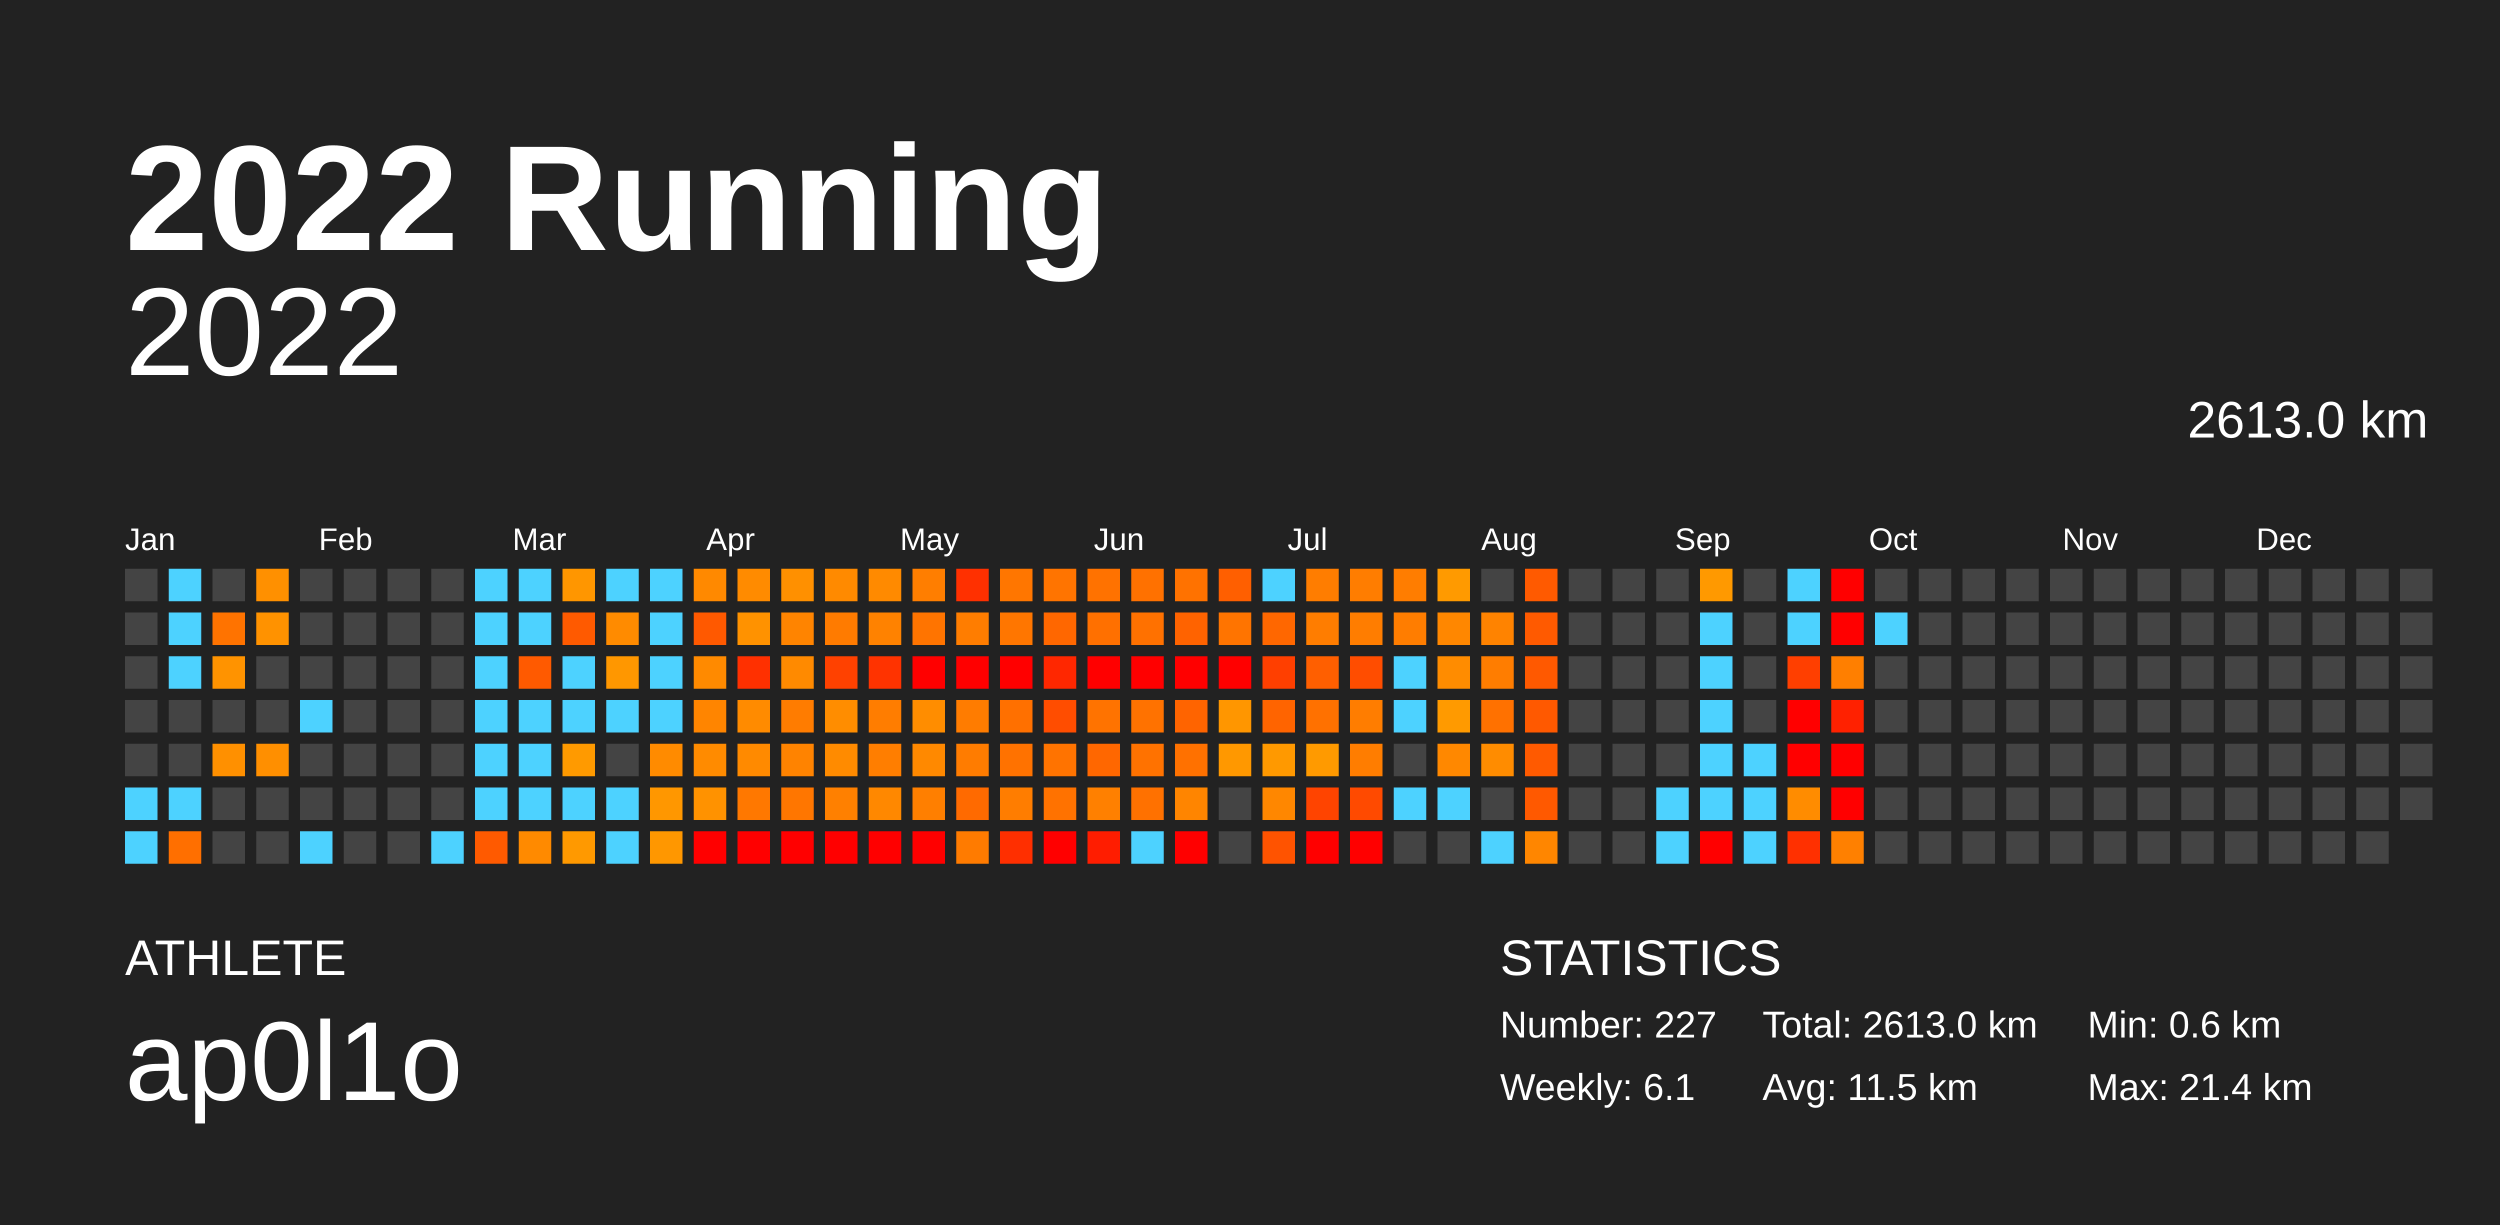
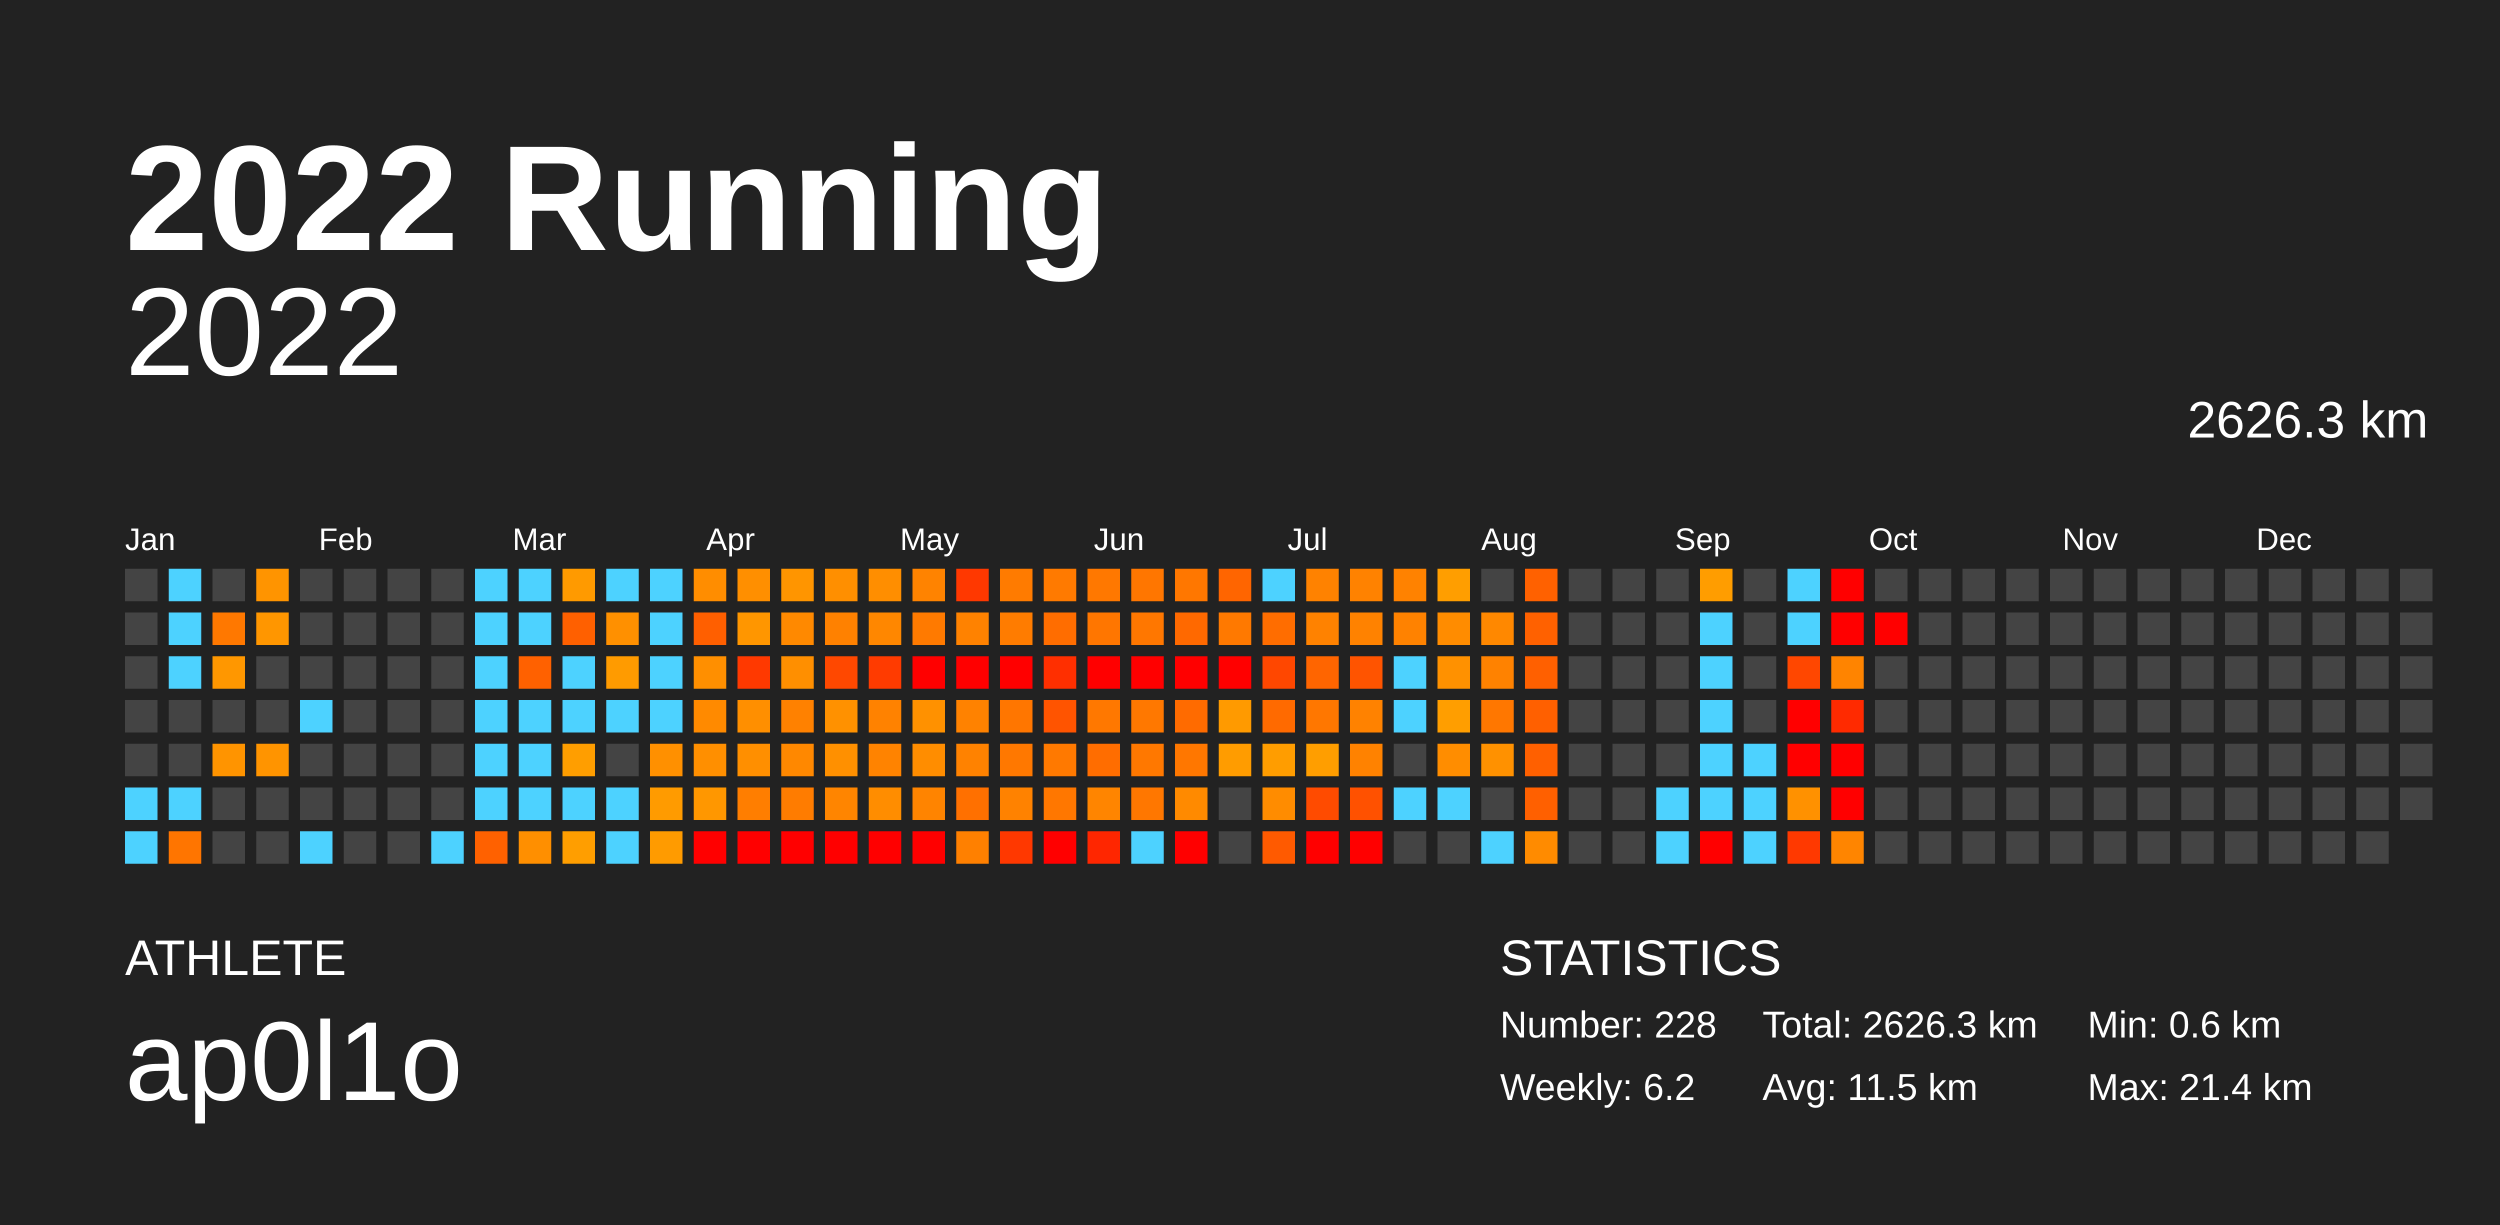
<svg xmlns="http://www.w3.org/2000/svg" baseProfile="full" height="98mm" version="1.1" viewBox="0,0,200,98" width="200mm">
  <defs />
  <rect fill="#222222" height="98" width="200" x="0" y="0" />
  <text fill="#FFFFFF" style="font-size:12px; font-family:Arial; font-weight:bold;" x="10" y="20">2022 Running</text>
  <text fill="#FFFFFF" style="font-size:4px; font-family:Arial" x="10" y="78">ATHLETE</text>
  <text fill="#FFFFFF" style="font-size:9px; font-family:Arial" x="10" y="88">ap0l1o</text>
  <text fill="#FFFFFF" style="font-size:4px; font-family:Arial" x="120" y="78">STATISTICS</text>
-   <text fill="#FFFFFF" style="font-size:3px; font-family:Arial" x="120" y="83">Number: 227</text>
-   <text fill="#FFFFFF" style="font-size:3px; font-family:Arial" x="120" y="88">Weekly: 6.1</text>
-   <text fill="#FFFFFF" style="font-size:3px; font-family:Arial" x="141" y="83">Total: 2613.0 km</text>
+   <text fill="#FFFFFF" style="font-size:3px; font-family:Arial" x="120" y="83">Number: 228</text>
+   <text fill="#FFFFFF" style="font-size:3px; font-family:Arial" x="120" y="88">Weekly: 6.2</text>
+   <text fill="#FFFFFF" style="font-size:3px; font-family:Arial" x="141" y="83">Total: 2626.3 km</text>
  <text fill="#FFFFFF" style="font-size:3px; font-family:Arial" x="141" y="88">Avg: 11.5 km</text>
  <text fill="#FFFFFF" style="font-size:3px; font-family:Arial" x="167" y="83">Min: 0.6 km</text>
  <text fill="#FFFFFF" style="font-size:3px; font-family:Arial" x="167" y="88">Max: 21.4 km</text>
  <text alignment-baseline="hanging" fill="#FFFFFF" style="font-size:10.0px; font-family:Arial;" x="10" y="30">2022</text>
-   <text alignment-baseline="hanging" fill="#FFFFFF" style="font-size:4.125px; font-family:Arial;" x="175" y="35">2613.0 km</text>
+   <text alignment-baseline="hanging" fill="#FFFFFF" style="font-size:4.125px; font-family:Arial;" x="175" y="35">2626.3 km</text>
  <text fill="#FFFFFF" style="font-size:2.5px; font-family:Arial" x="10.0" y="44">Jan</text>
  <text fill="#FFFFFF" style="font-size:2.5px; font-family:Arial" x="25.5" y="44">Feb</text>
  <text fill="#FFFFFF" style="font-size:2.5px; font-family:Arial" x="41.0" y="44">Mar</text>
  <text fill="#FFFFFF" style="font-size:2.5px; font-family:Arial" x="56.5" y="44">Apr</text>
  <text fill="#FFFFFF" style="font-size:2.5px; font-family:Arial" x="72.0" y="44">May</text>
  <text fill="#FFFFFF" style="font-size:2.5px; font-family:Arial" x="87.5" y="44">Jun</text>
  <text fill="#FFFFFF" style="font-size:2.5px; font-family:Arial" x="103.0" y="44">Jul</text>
  <text fill="#FFFFFF" style="font-size:2.5px; font-family:Arial" x="118.5" y="44">Aug</text>
  <text fill="#FFFFFF" style="font-size:2.5px; font-family:Arial" x="134.0" y="44">Sep</text>
  <text fill="#FFFFFF" style="font-size:2.5px; font-family:Arial" x="149.5" y="44">Oct</text>
  <text fill="#FFFFFF" style="font-size:2.5px; font-family:Arial" x="165.0" y="44">Nov</text>
  <text fill="#FFFFFF" style="font-size:2.5px; font-family:Arial" x="180.5" y="44">Dec</text>
  <rect fill="#444444" height="2.6" width="2.6" x="10.0" y="45.5" />
  <rect fill="#444444" height="2.6" width="2.6" x="10.0" y="49.0" />
  <rect fill="#444444" height="2.6" width="2.6" x="10.0" y="52.5" />
  <rect fill="#444444" height="2.6" width="2.6" x="10.0" y="56.0" />
  <rect fill="#444444" height="2.6" width="2.6" x="10.0" y="59.5" />
  <rect fill="#4dd2ff" height="2.6" width="2.6" x="10.0" y="63.0" />
  <rect fill="#4dd2ff" height="2.6" width="2.6" x="10.0" y="66.5" />
  <rect fill="#4dd2ff" height="2.6" width="2.6" x="13.5" y="45.5" />
  <rect fill="#4dd2ff" height="2.6" width="2.6" x="13.5" y="49.0" />
  <rect fill="#4dd2ff" height="2.6" width="2.6" x="13.5" y="52.5" />
  <rect fill="#444444" height="2.6" width="2.6" x="13.5" y="56.0" />
  <rect fill="#444444" height="2.6" width="2.6" x="13.5" y="59.5" />
  <rect fill="#4dd2ff" height="2.6" width="2.6" x="13.5" y="63.0" />
-   <rect fill="#ff6f00" height="2.6" width="2.6" x="13.5" y="66.5" />
+   <rect fill="#ff7500" height="2.6" width="2.6" x="13.5" y="66.5" />
  <rect fill="#444444" height="2.6" width="2.6" x="17.0" y="45.5" />
-   <rect fill="#ff7300" height="2.6" width="2.6" x="17.0" y="49.0" />
-   <rect fill="#ff9300" height="2.6" width="2.6" x="17.0" y="52.5" />
+   <rect fill="#ff7800" height="2.6" width="2.6" x="17.0" y="49.0" />
+   <rect fill="#ff9700" height="2.6" width="2.6" x="17.0" y="52.5" />
  <rect fill="#444444" height="2.6" width="2.6" x="17.0" y="56.0" />
-   <rect fill="#ff9000" height="2.6" width="2.6" x="17.0" y="59.5" />
+   <rect fill="#ff9400" height="2.6" width="2.6" x="17.0" y="59.5" />
  <rect fill="#444444" height="2.6" width="2.6" x="17.0" y="63.0" />
  <rect fill="#444444" height="2.6" width="2.6" x="17.0" y="66.5" />
-   <rect fill="#ff9000" height="2.6" width="2.6" x="20.5" y="45.5" />
-   <rect fill="#ff9200" height="2.6" width="2.6" x="20.5" y="49.0" />
+   <rect fill="#ff9400" height="2.6" width="2.6" x="20.5" y="45.5" />
+   <rect fill="#ff9600" height="2.6" width="2.6" x="20.5" y="49.0" />
  <rect fill="#444444" height="2.6" width="2.6" x="20.5" y="52.5" />
  <rect fill="#444444" height="2.6" width="2.6" x="20.5" y="56.0" />
-   <rect fill="#ff8f00" height="2.6" width="2.6" x="20.5" y="59.5" />
+   <rect fill="#ff9400" height="2.6" width="2.6" x="20.5" y="59.5" />
  <rect fill="#444444" height="2.6" width="2.6" x="20.5" y="63.0" />
  <rect fill="#444444" height="2.6" width="2.6" x="20.5" y="66.5" />
  <rect fill="#444444" height="2.6" width="2.6" x="24.0" y="45.5" />
  <rect fill="#444444" height="2.6" width="2.6" x="24.0" y="49.0" />
  <rect fill="#444444" height="2.6" width="2.6" x="24.0" y="52.5" />
  <rect fill="#4dd2ff" height="2.6" width="2.6" x="24.0" y="56.0" />
  <rect fill="#444444" height="2.6" width="2.6" x="24.0" y="59.5" />
  <rect fill="#444444" height="2.6" width="2.6" x="24.0" y="63.0" />
  <rect fill="#4dd2ff" height="2.6" width="2.6" x="24.0" y="66.5" />
  <rect fill="#444444" height="2.6" width="2.6" x="27.5" y="45.5" />
  <rect fill="#444444" height="2.6" width="2.6" x="27.5" y="49.0" />
  <rect fill="#444444" height="2.6" width="2.6" x="27.5" y="52.5" />
  <rect fill="#444444" height="2.6" width="2.6" x="27.5" y="56.0" />
  <rect fill="#444444" height="2.6" width="2.6" x="27.5" y="59.5" />
  <rect fill="#444444" height="2.6" width="2.6" x="27.5" y="63.0" />
  <rect fill="#444444" height="2.6" width="2.6" x="27.5" y="66.5" />
  <rect fill="#444444" height="2.6" width="2.6" x="31.0" y="45.5" />
  <rect fill="#444444" height="2.6" width="2.6" x="31.0" y="49.0" />
  <rect fill="#444444" height="2.6" width="2.6" x="31.0" y="52.5" />
  <rect fill="#444444" height="2.6" width="2.6" x="31.0" y="56.0" />
  <rect fill="#444444" height="2.6" width="2.6" x="31.0" y="59.5" />
  <rect fill="#444444" height="2.6" width="2.6" x="31.0" y="63.0" />
  <rect fill="#444444" height="2.6" width="2.6" x="31.0" y="66.5" />
  <rect fill="#444444" height="2.6" width="2.6" x="34.5" y="45.5" />
  <rect fill="#444444" height="2.6" width="2.6" x="34.5" y="49.0" />
  <rect fill="#444444" height="2.6" width="2.6" x="34.5" y="52.5" />
  <rect fill="#444444" height="2.6" width="2.6" x="34.5" y="56.0" />
  <rect fill="#444444" height="2.6" width="2.6" x="34.5" y="59.5" />
  <rect fill="#444444" height="2.6" width="2.6" x="34.5" y="63.0" />
  <rect fill="#4dd2ff" height="2.6" width="2.6" x="34.5" y="66.5" />
  <rect fill="#4dd2ff" height="2.6" width="2.6" x="38.0" y="45.5" />
  <rect fill="#4dd2ff" height="2.6" width="2.6" x="38.0" y="49.0" />
  <rect fill="#4dd2ff" height="2.6" width="2.6" x="38.0" y="52.5" />
  <rect fill="#4dd2ff" height="2.6" width="2.6" x="38.0" y="56.0" />
  <rect fill="#4dd2ff" height="2.6" width="2.6" x="38.0" y="59.5" />
  <rect fill="#4dd2ff" height="2.6" width="2.6" x="38.0" y="63.0" />
-   <rect fill="#ff5a00" height="2.6" width="2.6" x="38.0" y="66.5" />
+   <rect fill="#ff6100" height="2.6" width="2.6" x="38.0" y="66.5" />
  <rect fill="#4dd2ff" height="2.6" width="2.6" x="41.5" y="45.5" />
  <rect fill="#4dd2ff" height="2.6" width="2.6" x="41.5" y="49.0" />
-   <rect fill="#ff5a00" height="2.6" width="2.6" x="41.5" y="52.5" />
+   <rect fill="#ff6100" height="2.6" width="2.6" x="41.5" y="52.5" />
  <rect fill="#4dd2ff" height="2.6" width="2.6" x="41.5" y="56.0" />
  <rect fill="#4dd2ff" height="2.6" width="2.6" x="41.5" y="59.5" />
  <rect fill="#4dd2ff" height="2.6" width="2.6" x="41.5" y="63.0" />
-   <rect fill="#ff8a00" height="2.6" width="2.6" x="41.5" y="66.5" />
-   <rect fill="#ff9600" height="2.6" width="2.6" x="45.0" y="45.5" />
-   <rect fill="#ff5a00" height="2.6" width="2.6" x="45.0" y="49.0" />
+   <rect fill="#ff8f00" height="2.6" width="2.6" x="41.5" y="66.5" />
+   <rect fill="#ff9a00" height="2.6" width="2.6" x="45.0" y="45.5" />
+   <rect fill="#ff6000" height="2.6" width="2.6" x="45.0" y="49.0" />
  <rect fill="#4dd2ff" height="2.6" width="2.6" x="45.0" y="52.5" />
  <rect fill="#4dd2ff" height="2.6" width="2.6" x="45.0" y="56.0" />
-   <rect fill="#ff9a00" height="2.6" width="2.6" x="45.0" y="59.5" />
+   <rect fill="#ff9e00" height="2.6" width="2.6" x="45.0" y="59.5" />
  <rect fill="#4dd2ff" height="2.6" width="2.6" x="45.0" y="63.0" />
-   <rect fill="#ff9900" height="2.6" width="2.6" x="45.0" y="66.5" />
+   <rect fill="#ff9e00" height="2.6" width="2.6" x="45.0" y="66.5" />
  <rect fill="#4dd2ff" height="2.6" width="2.6" x="48.5" y="45.5" />
-   <rect fill="#ff8b00" height="2.6" width="2.6" x="48.5" y="49.0" />
-   <rect fill="#ff9700" height="2.6" width="2.6" x="48.5" y="52.5" />
+   <rect fill="#ff9000" height="2.6" width="2.6" x="48.5" y="49.0" />
+   <rect fill="#ff9b00" height="2.6" width="2.6" x="48.5" y="52.5" />
  <rect fill="#4dd2ff" height="2.6" width="2.6" x="48.5" y="56.0" />
  <rect fill="#444444" height="2.6" width="2.6" x="48.5" y="59.5" />
  <rect fill="#4dd2ff" height="2.6" width="2.6" x="48.5" y="63.0" />
  <rect fill="#4dd2ff" height="2.6" width="2.6" x="48.5" y="66.5" />
  <rect fill="#4dd2ff" height="2.6" width="2.6" x="52.0" y="45.5" />
  <rect fill="#4dd2ff" height="2.6" width="2.6" x="52.0" y="49.0" />
  <rect fill="#4dd2ff" height="2.6" width="2.6" x="52.0" y="52.5" />
  <rect fill="#4dd2ff" height="2.6" width="2.6" x="52.0" y="56.0" />
-   <rect fill="#ff8b00" height="2.6" width="2.6" x="52.0" y="59.5" />
-   <rect fill="#ff9700" height="2.6" width="2.6" x="52.0" y="63.0" />
-   <rect fill="#ff9700" height="2.6" width="2.6" x="52.0" y="66.5" />
-   <rect fill="#ff8900" height="2.6" width="2.6" x="55.5" y="45.5" />
-   <rect fill="#ff5900" height="2.6" width="2.6" x="55.5" y="49.0" />
-   <rect fill="#ff8a00" height="2.6" width="2.6" x="55.5" y="52.5" />
-   <rect fill="#ff8500" height="2.6" width="2.6" x="55.5" y="56.0" />
-   <rect fill="#ff8b00" height="2.6" width="2.6" x="55.5" y="59.5" />
-   <rect fill="#ff9200" height="2.6" width="2.6" x="55.5" y="63.0" />
+   <rect fill="#ff9000" height="2.6" width="2.6" x="52.0" y="59.5" />
+   <rect fill="#ff9b00" height="2.6" width="2.6" x="52.0" y="63.0" />
+   <rect fill="#ff9b00" height="2.6" width="2.6" x="52.0" y="66.5" />
+   <rect fill="#ff8d00" height="2.6" width="2.6" x="55.5" y="45.5" />
+   <rect fill="#ff5f00" height="2.6" width="2.6" x="55.5" y="49.0" />
+   <rect fill="#ff8f00" height="2.6" width="2.6" x="55.5" y="52.5" />
+   <rect fill="#ff8a00" height="2.6" width="2.6" x="55.5" y="56.0" />
+   <rect fill="#ff8f00" height="2.6" width="2.6" x="55.5" y="59.5" />
+   <rect fill="#ff9700" height="2.6" width="2.6" x="55.5" y="63.0" />
  <rect fill="red" height="2.6" width="2.6" x="55.5" y="66.5" />
-   <rect fill="#ff8b00" height="2.6" width="2.6" x="59.0" y="45.5" />
-   <rect fill="#ff9200" height="2.6" width="2.6" x="59.0" y="49.0" />
-   <rect fill="#ff3000" height="2.6" width="2.6" x="59.0" y="52.5" />
-   <rect fill="#ff8b00" height="2.6" width="2.6" x="59.0" y="56.0" />
-   <rect fill="#ff8a00" height="2.6" width="2.6" x="59.0" y="59.5" />
-   <rect fill="#ff7800" height="2.6" width="2.6" x="59.0" y="63.0" />
+   <rect fill="#ff8f00" height="2.6" width="2.6" x="59.0" y="45.5" />
+   <rect fill="#ff9600" height="2.6" width="2.6" x="59.0" y="49.0" />
+   <rect fill="#ff3900" height="2.6" width="2.6" x="59.0" y="52.5" />
+   <rect fill="#ff8f00" height="2.6" width="2.6" x="59.0" y="56.0" />
+   <rect fill="#ff8f00" height="2.6" width="2.6" x="59.0" y="59.5" />
+   <rect fill="#ff7e00" height="2.6" width="2.6" x="59.0" y="63.0" />
  <rect fill="red" height="2.6" width="2.6" x="59.0" y="66.5" />
-   <rect fill="#ff9000" height="2.6" width="2.6" x="62.5" y="45.5" />
-   <rect fill="#ff8400" height="2.6" width="2.6" x="62.5" y="49.0" />
-   <rect fill="#ff8a00" height="2.6" width="2.6" x="62.5" y="52.5" />
-   <rect fill="#ff7c00" height="2.6" width="2.6" x="62.5" y="56.0" />
-   <rect fill="#ff8300" height="2.6" width="2.6" x="62.5" y="59.5" />
-   <rect fill="#ff7600" height="2.6" width="2.6" x="62.5" y="63.0" />
+   <rect fill="#ff9500" height="2.6" width="2.6" x="62.5" y="45.5" />
+   <rect fill="#ff8900" height="2.6" width="2.6" x="62.5" y="49.0" />
+   <rect fill="#ff8f00" height="2.6" width="2.6" x="62.5" y="52.5" />
+   <rect fill="#ff8100" height="2.6" width="2.6" x="62.5" y="56.0" />
+   <rect fill="#ff8800" height="2.6" width="2.6" x="62.5" y="59.5" />
+   <rect fill="#ff7c00" height="2.6" width="2.6" x="62.5" y="63.0" />
  <rect fill="red" height="2.6" width="2.6" x="62.5" y="66.5" />
-   <rect fill="#ff8a00" height="2.6" width="2.6" x="66.0" y="45.5" />
-   <rect fill="#ff7b00" height="2.6" width="2.6" x="66.0" y="49.0" />
-   <rect fill="#ff4100" height="2.6" width="2.6" x="66.0" y="52.5" />
-   <rect fill="#ff8d00" height="2.6" width="2.6" x="66.0" y="56.0" />
-   <rect fill="#ff8b00" height="2.6" width="2.6" x="66.0" y="59.5" />
-   <rect fill="#ff8000" height="2.6" width="2.6" x="66.0" y="63.0" />
+   <rect fill="#ff8f00" height="2.6" width="2.6" x="66.0" y="45.5" />
+   <rect fill="#ff8100" height="2.6" width="2.6" x="66.0" y="49.0" />
+   <rect fill="#ff4800" height="2.6" width="2.6" x="66.0" y="52.5" />
+   <rect fill="#ff9100" height="2.6" width="2.6" x="66.0" y="56.0" />
+   <rect fill="#ff9000" height="2.6" width="2.6" x="66.0" y="59.5" />
+   <rect fill="#ff8500" height="2.6" width="2.6" x="66.0" y="63.0" />
  <rect fill="red" height="2.6" width="2.6" x="66.0" y="66.5" />
-   <rect fill="#ff8a00" height="2.6" width="2.6" x="69.5" y="45.5" />
-   <rect fill="#ff8200" height="2.6" width="2.6" x="69.5" y="49.0" />
-   <rect fill="#ff3300" height="2.6" width="2.6" x="69.5" y="52.5" />
-   <rect fill="#ff7d00" height="2.6" width="2.6" x="69.5" y="56.0" />
-   <rect fill="#ff7e00" height="2.6" width="2.6" x="69.5" y="59.5" />
-   <rect fill="#ff8800" height="2.6" width="2.6" x="69.5" y="63.0" />
+   <rect fill="#ff8e00" height="2.6" width="2.6" x="69.5" y="45.5" />
+   <rect fill="#ff8700" height="2.6" width="2.6" x="69.5" y="49.0" />
+   <rect fill="#ff3b00" height="2.6" width="2.6" x="69.5" y="52.5" />
+   <rect fill="#ff8200" height="2.6" width="2.6" x="69.5" y="56.0" />
+   <rect fill="#ff8300" height="2.6" width="2.6" x="69.5" y="59.5" />
+   <rect fill="#ff8d00" height="2.6" width="2.6" x="69.5" y="63.0" />
  <rect fill="red" height="2.6" width="2.6" x="69.5" y="66.5" />
-   <rect fill="#ff7e00" height="2.6" width="2.6" x="73.0" y="45.5" />
-   <rect fill="#ff7400" height="2.6" width="2.6" x="73.0" y="49.0" />
+   <rect fill="#ff8300" height="2.6" width="2.6" x="73.0" y="45.5" />
+   <rect fill="#ff7a00" height="2.6" width="2.6" x="73.0" y="49.0" />
  <rect fill="red" height="2.6" width="2.6" x="73.0" y="52.5" />
-   <rect fill="#ff8d00" height="2.6" width="2.6" x="73.0" y="56.0" />
-   <rect fill="#ff8900" height="2.6" width="2.6" x="73.0" y="59.5" />
-   <rect fill="#ff7f00" height="2.6" width="2.6" x="73.0" y="63.0" />
+   <rect fill="#ff9100" height="2.6" width="2.6" x="73.0" y="56.0" />
+   <rect fill="#ff8d00" height="2.6" width="2.6" x="73.0" y="59.5" />
+   <rect fill="#ff8400" height="2.6" width="2.6" x="73.0" y="63.0" />
  <rect fill="red" height="2.6" width="2.6" x="73.0" y="66.5" />
-   <rect fill="#ff3000" height="2.6" width="2.6" x="76.5" y="45.5" />
-   <rect fill="#ff7d00" height="2.6" width="2.6" x="76.5" y="49.0" />
+   <rect fill="#ff3800" height="2.6" width="2.6" x="76.5" y="45.5" />
+   <rect fill="#ff8200" height="2.6" width="2.6" x="76.5" y="49.0" />
  <rect fill="red" height="2.6" width="2.6" x="76.5" y="52.5" />
-   <rect fill="#ff7c00" height="2.6" width="2.6" x="76.5" y="56.0" />
-   <rect fill="#ff7c00" height="2.6" width="2.6" x="76.5" y="59.5" />
-   <rect fill="#ff6a00" height="2.6" width="2.6" x="76.5" y="63.0" />
-   <rect fill="#ff7b00" height="2.6" width="2.6" x="76.5" y="66.5" />
-   <rect fill="#ff7600" height="2.6" width="2.6" x="80.0" y="45.5" />
-   <rect fill="#ff7600" height="2.6" width="2.6" x="80.0" y="49.0" />
+   <rect fill="#ff8200" height="2.6" width="2.6" x="76.5" y="56.0" />
+   <rect fill="#ff8200" height="2.6" width="2.6" x="76.5" y="59.5" />
+   <rect fill="#ff7000" height="2.6" width="2.6" x="76.5" y="63.0" />
+   <rect fill="#ff8000" height="2.6" width="2.6" x="76.5" y="66.5" />
+   <rect fill="#ff7b00" height="2.6" width="2.6" x="80.0" y="45.5" />
+   <rect fill="#ff7c00" height="2.6" width="2.6" x="80.0" y="49.0" />
  <rect fill="red" height="2.6" width="2.6" x="80.0" y="52.5" />
-   <rect fill="#ff7000" height="2.6" width="2.6" x="80.0" y="56.0" />
-   <rect fill="#ff7200" height="2.6" width="2.6" x="80.0" y="59.5" />
-   <rect fill="#ff7d00" height="2.6" width="2.6" x="80.0" y="63.0" />
-   <rect fill="#ff2f00" height="2.6" width="2.6" x="80.0" y="66.5" />
-   <rect fill="#ff7400" height="2.6" width="2.6" x="83.5" y="45.5" />
-   <rect fill="#ff6700" height="2.6" width="2.6" x="83.5" y="49.0" />
-   <rect fill="#ff2700" height="2.6" width="2.6" x="83.5" y="52.5" />
-   <rect fill="#ff4d00" height="2.6" width="2.6" x="83.5" y="56.0" />
-   <rect fill="#ff7300" height="2.6" width="2.6" x="83.5" y="59.5" />
-   <rect fill="#ff7200" height="2.6" width="2.6" x="83.5" y="63.0" />
+   <rect fill="#ff7600" height="2.6" width="2.6" x="80.0" y="56.0" />
+   <rect fill="#ff7800" height="2.6" width="2.6" x="80.0" y="59.5" />
+   <rect fill="#ff8200" height="2.6" width="2.6" x="80.0" y="63.0" />
+   <rect fill="#ff3800" height="2.6" width="2.6" x="80.0" y="66.5" />
+   <rect fill="#ff7a00" height="2.6" width="2.6" x="83.5" y="45.5" />
+   <rect fill="#ff6d00" height="2.6" width="2.6" x="83.5" y="49.0" />
+   <rect fill="#ff2f00" height="2.6" width="2.6" x="83.5" y="52.5" />
+   <rect fill="#ff5400" height="2.6" width="2.6" x="83.5" y="56.0" />
+   <rect fill="#ff7900" height="2.6" width="2.6" x="83.5" y="59.5" />
+   <rect fill="#ff7700" height="2.6" width="2.6" x="83.5" y="63.0" />
  <rect fill="red" height="2.6" width="2.6" x="83.5" y="66.5" />
-   <rect fill="#ff7200" height="2.6" width="2.6" x="87.0" y="45.5" />
-   <rect fill="#ff7000" height="2.6" width="2.6" x="87.0" y="49.0" />
+   <rect fill="#ff7800" height="2.6" width="2.6" x="87.0" y="45.5" />
+   <rect fill="#ff7600" height="2.6" width="2.6" x="87.0" y="49.0" />
  <rect fill="red" height="2.6" width="2.6" x="87.0" y="52.5" />
-   <rect fill="#ff7300" height="2.6" width="2.6" x="87.0" y="56.0" />
-   <rect fill="#ff6700" height="2.6" width="2.6" x="87.0" y="59.5" />
-   <rect fill="#ff8000" height="2.6" width="2.6" x="87.0" y="63.0" />
-   <rect fill="#ff1d00" height="2.6" width="2.6" x="87.0" y="66.5" />
-   <rect fill="#ff7100" height="2.6" width="2.6" x="90.5" y="45.5" />
-   <rect fill="#ff7100" height="2.6" width="2.6" x="90.5" y="49.0" />
+   <rect fill="#ff7800" height="2.6" width="2.6" x="87.0" y="56.0" />
+   <rect fill="#ff6d00" height="2.6" width="2.6" x="87.0" y="59.5" />
+   <rect fill="#ff8500" height="2.6" width="2.6" x="87.0" y="63.0" />
+   <rect fill="#ff2600" height="2.6" width="2.6" x="87.0" y="66.5" />
+   <rect fill="#ff7600" height="2.6" width="2.6" x="90.5" y="45.5" />
+   <rect fill="#ff7700" height="2.6" width="2.6" x="90.5" y="49.0" />
  <rect fill="red" height="2.6" width="2.6" x="90.5" y="52.5" />
-   <rect fill="#ff7200" height="2.6" width="2.6" x="90.5" y="56.0" />
-   <rect fill="#ff7200" height="2.6" width="2.6" x="90.5" y="59.5" />
-   <rect fill="#ff7100" height="2.6" width="2.6" x="90.5" y="63.0" />
+   <rect fill="#ff7800" height="2.6" width="2.6" x="90.5" y="56.0" />
+   <rect fill="#ff7800" height="2.6" width="2.6" x="90.5" y="59.5" />
+   <rect fill="#ff7700" height="2.6" width="2.6" x="90.5" y="63.0" />
  <rect fill="#4dd2ff" height="2.6" width="2.6" x="90.5" y="66.5" />
-   <rect fill="#ff7200" height="2.6" width="2.6" x="94.0" y="45.5" />
-   <rect fill="#ff6300" height="2.6" width="2.6" x="94.0" y="49.0" />
+   <rect fill="#ff7700" height="2.6" width="2.6" x="94.0" y="45.5" />
+   <rect fill="#ff6900" height="2.6" width="2.6" x="94.0" y="49.0" />
  <rect fill="red" height="2.6" width="2.6" x="94.0" y="52.5" />
-   <rect fill="#ff6400" height="2.6" width="2.6" x="94.0" y="56.0" />
-   <rect fill="#ff7100" height="2.6" width="2.6" x="94.0" y="59.5" />
-   <rect fill="#ff8500" height="2.6" width="2.6" x="94.0" y="63.0" />
+   <rect fill="#ff6b00" height="2.6" width="2.6" x="94.0" y="56.0" />
+   <rect fill="#ff7700" height="2.6" width="2.6" x="94.0" y="59.5" />
+   <rect fill="#ff8a00" height="2.6" width="2.6" x="94.0" y="63.0" />
  <rect fill="red" height="2.6" width="2.6" x="94.0" y="66.5" />
-   <rect fill="#ff5f00" height="2.6" width="2.6" x="97.5" y="45.5" />
-   <rect fill="#ff7400" height="2.6" width="2.6" x="97.5" y="49.0" />
+   <rect fill="#ff6500" height="2.6" width="2.6" x="97.5" y="45.5" />
+   <rect fill="#ff7900" height="2.6" width="2.6" x="97.5" y="49.0" />
  <rect fill="red" height="2.6" width="2.6" x="97.5" y="52.5" />
-   <rect fill="#ff9600" height="2.6" width="2.6" x="97.5" y="56.0" />
-   <rect fill="#ff9800" height="2.6" width="2.6" x="97.5" y="59.5" />
+   <rect fill="#ff9a00" height="2.6" width="2.6" x="97.5" y="56.0" />
+   <rect fill="#ff9c00" height="2.6" width="2.6" x="97.5" y="59.5" />
  <rect fill="#444444" height="2.6" width="2.6" x="97.5" y="63.0" />
  <rect fill="#444444" height="2.6" width="2.6" x="97.5" y="66.5" />
  <rect fill="#4dd2ff" height="2.6" width="2.6" x="101.0" y="45.5" />
-   <rect fill="#ff6700" height="2.6" width="2.6" x="101.0" y="49.0" />
-   <rect fill="#ff3f00" height="2.6" width="2.6" x="101.0" y="52.5" />
-   <rect fill="#ff6400" height="2.6" width="2.6" x="101.0" y="56.0" />
-   <rect fill="#ff9900" height="2.6" width="2.6" x="101.0" y="59.5" />
-   <rect fill="#ff8700" height="2.6" width="2.6" x="101.0" y="63.0" />
-   <rect fill="#ff5300" height="2.6" width="2.6" x="101.0" y="66.5" />
-   <rect fill="#ff7d00" height="2.6" width="2.6" x="104.5" y="45.5" />
-   <rect fill="#ff7d00" height="2.6" width="2.6" x="104.5" y="49.0" />
-   <rect fill="#ff5f00" height="2.6" width="2.6" x="104.5" y="52.5" />
-   <rect fill="#ff7100" height="2.6" width="2.6" x="104.5" y="56.0" />
-   <rect fill="#ff9a00" height="2.6" width="2.6" x="104.5" y="59.5" />
-   <rect fill="#ff4400" height="2.6" width="2.6" x="104.5" y="63.0" />
+   <rect fill="#ff6d00" height="2.6" width="2.6" x="101.0" y="49.0" />
+   <rect fill="#ff4700" height="2.6" width="2.6" x="101.0" y="52.5" />
+   <rect fill="#ff6a00" height="2.6" width="2.6" x="101.0" y="56.0" />
+   <rect fill="#ff9d00" height="2.6" width="2.6" x="101.0" y="59.5" />
+   <rect fill="#ff8c00" height="2.6" width="2.6" x="101.0" y="63.0" />
+   <rect fill="#ff5a00" height="2.6" width="2.6" x="101.0" y="66.5" />
+   <rect fill="#ff8200" height="2.6" width="2.6" x="104.5" y="45.5" />
+   <rect fill="#ff8200" height="2.6" width="2.6" x="104.5" y="49.0" />
+   <rect fill="#ff6500" height="2.6" width="2.6" x="104.5" y="52.5" />
+   <rect fill="#ff7700" height="2.6" width="2.6" x="104.5" y="56.0" />
+   <rect fill="#ff9e00" height="2.6" width="2.6" x="104.5" y="59.5" />
+   <rect fill="#ff4b00" height="2.6" width="2.6" x="104.5" y="63.0" />
  <rect fill="red" height="2.6" width="2.6" x="104.5" y="66.5" />
-   <rect fill="#ff7d00" height="2.6" width="2.6" x="108.0" y="45.5" />
-   <rect fill="#ff7d00" height="2.6" width="2.6" x="108.0" y="49.0" />
-   <rect fill="#ff4d00" height="2.6" width="2.6" x="108.0" y="52.5" />
-   <rect fill="#ff7d00" height="2.6" width="2.6" x="108.0" y="56.0" />
-   <rect fill="#ff7d00" height="2.6" width="2.6" x="108.0" y="59.5" />
-   <rect fill="#ff4a00" height="2.6" width="2.6" x="108.0" y="63.0" />
+   <rect fill="#ff8200" height="2.6" width="2.6" x="108.0" y="45.5" />
+   <rect fill="#ff8200" height="2.6" width="2.6" x="108.0" y="49.0" />
+   <rect fill="#ff5400" height="2.6" width="2.6" x="108.0" y="52.5" />
+   <rect fill="#ff8200" height="2.6" width="2.6" x="108.0" y="56.0" />
+   <rect fill="#ff8200" height="2.6" width="2.6" x="108.0" y="59.5" />
+   <rect fill="#ff5100" height="2.6" width="2.6" x="108.0" y="63.0" />
  <rect fill="red" height="2.6" width="2.6" x="108.0" y="66.5" />
-   <rect fill="#ff7d00" height="2.6" width="2.6" x="111.5" y="45.5" />
-   <rect fill="#ff7d00" height="2.6" width="2.6" x="111.5" y="49.0" />
+   <rect fill="#ff8200" height="2.6" width="2.6" x="111.5" y="45.5" />
+   <rect fill="#ff8200" height="2.6" width="2.6" x="111.5" y="49.0" />
  <rect fill="#4dd2ff" height="2.6" width="2.6" x="111.5" y="52.5" />
  <rect fill="#4dd2ff" height="2.6" width="2.6" x="111.5" y="56.0" />
  <rect fill="#444444" height="2.6" width="2.6" x="111.5" y="59.5" />
  <rect fill="#4dd2ff" height="2.6" width="2.6" x="111.5" y="63.0" />
  <rect fill="#444444" height="2.6" width="2.6" x="111.5" y="66.5" />
-   <rect fill="#ff9a00" height="2.6" width="2.6" x="115.0" y="45.5" />
-   <rect fill="#ff8700" height="2.6" width="2.6" x="115.0" y="49.0" />
-   <rect fill="#ff8c00" height="2.6" width="2.6" x="115.0" y="52.5" />
-   <rect fill="#ff9a00" height="2.6" width="2.6" x="115.0" y="56.0" />
-   <rect fill="#ff8800" height="2.6" width="2.6" x="115.0" y="59.5" />
+   <rect fill="#ff9e00" height="2.6" width="2.6" x="115.0" y="45.5" />
+   <rect fill="#ff8c00" height="2.6" width="2.6" x="115.0" y="49.0" />
+   <rect fill="#ff9100" height="2.6" width="2.6" x="115.0" y="52.5" />
+   <rect fill="#ff9e00" height="2.6" width="2.6" x="115.0" y="56.0" />
+   <rect fill="#ff8d00" height="2.6" width="2.6" x="115.0" y="59.5" />
  <rect fill="#4dd2ff" height="2.6" width="2.6" x="115.0" y="63.0" />
  <rect fill="#444444" height="2.6" width="2.6" x="115.0" y="66.5" />
  <rect fill="#444444" height="2.6" width="2.6" x="118.5" y="45.5" />
-   <rect fill="#ff8300" height="2.6" width="2.6" x="118.5" y="49.0" />
-   <rect fill="#ff7d00" height="2.6" width="2.6" x="118.5" y="52.5" />
-   <rect fill="#ff7100" height="2.6" width="2.6" x="118.5" y="56.0" />
-   <rect fill="#ff8c00" height="2.6" width="2.6" x="118.5" y="59.5" />
+   <rect fill="#ff8800" height="2.6" width="2.6" x="118.5" y="49.0" />
+   <rect fill="#ff8200" height="2.6" width="2.6" x="118.5" y="52.5" />
+   <rect fill="#ff7700" height="2.6" width="2.6" x="118.5" y="56.0" />
+   <rect fill="#ff9100" height="2.6" width="2.6" x="118.5" y="59.5" />
  <rect fill="#444444" height="2.6" width="2.6" x="118.5" y="63.0" />
  <rect fill="#4dd2ff" height="2.6" width="2.6" x="118.5" y="66.5" />
-   <rect fill="#ff5a00" height="2.6" width="2.6" x="122.0" y="45.5" />
-   <rect fill="#ff5a00" height="2.6" width="2.6" x="122.0" y="49.0" />
-   <rect fill="#ff5900" height="2.6" width="2.6" x="122.0" y="52.5" />
-   <rect fill="#ff5900" height="2.6" width="2.6" x="122.0" y="56.0" />
-   <rect fill="#ff5a00" height="2.6" width="2.6" x="122.0" y="59.5" />
-   <rect fill="#ff5900" height="2.6" width="2.6" x="122.0" y="63.0" />
-   <rect fill="#ff8600" height="2.6" width="2.6" x="122.0" y="66.5" />
+   <rect fill="#ff6100" height="2.6" width="2.6" x="122.0" y="45.5" />
+   <rect fill="#ff6100" height="2.6" width="2.6" x="122.0" y="49.0" />
+   <rect fill="#ff6000" height="2.6" width="2.6" x="122.0" y="52.5" />
+   <rect fill="#ff6000" height="2.6" width="2.6" x="122.0" y="56.0" />
+   <rect fill="#ff6000" height="2.6" width="2.6" x="122.0" y="59.5" />
+   <rect fill="#ff6000" height="2.6" width="2.6" x="122.0" y="63.0" />
+   <rect fill="#ff8b00" height="2.6" width="2.6" x="122.0" y="66.5" />
  <rect fill="#444444" height="2.6" width="2.6" x="125.5" y="45.5" />
  <rect fill="#444444" height="2.6" width="2.6" x="125.5" y="49.0" />
  <rect fill="#444444" height="2.6" width="2.6" x="125.5" y="52.5" />
  <rect fill="#444444" height="2.6" width="2.6" x="125.5" y="56.0" />
  <rect fill="#444444" height="2.6" width="2.6" x="125.5" y="59.5" />
  <rect fill="#444444" height="2.6" width="2.6" x="125.5" y="63.0" />
  <rect fill="#444444" height="2.6" width="2.6" x="125.5" y="66.5" />
  <rect fill="#444444" height="2.6" width="2.6" x="129.0" y="45.5" />
  <rect fill="#444444" height="2.6" width="2.6" x="129.0" y="49.0" />
  <rect fill="#444444" height="2.6" width="2.6" x="129.0" y="52.5" />
  <rect fill="#444444" height="2.6" width="2.6" x="129.0" y="56.0" />
  <rect fill="#444444" height="2.6" width="2.6" x="129.0" y="59.5" />
  <rect fill="#444444" height="2.6" width="2.6" x="129.0" y="63.0" />
  <rect fill="#444444" height="2.6" width="2.6" x="129.0" y="66.5" />
  <rect fill="#444444" height="2.6" width="2.6" x="132.5" y="45.5" />
  <rect fill="#444444" height="2.6" width="2.6" x="132.5" y="49.0" />
  <rect fill="#444444" height="2.6" width="2.6" x="132.5" y="52.5" />
  <rect fill="#444444" height="2.6" width="2.6" x="132.5" y="56.0" />
  <rect fill="#444444" height="2.6" width="2.6" x="132.5" y="59.5" />
  <rect fill="#4dd2ff" height="2.6" width="2.6" x="132.5" y="63.0" />
  <rect fill="#4dd2ff" height="2.6" width="2.6" x="132.5" y="66.5" />
-   <rect fill="#ff9900" height="2.6" width="2.6" x="136.0" y="45.5" />
+   <rect fill="#ff9d00" height="2.6" width="2.6" x="136.0" y="45.5" />
  <rect fill="#4dd2ff" height="2.6" width="2.6" x="136.0" y="49.0" />
  <rect fill="#4dd2ff" height="2.6" width="2.6" x="136.0" y="52.5" />
  <rect fill="#4dd2ff" height="2.6" width="2.6" x="136.0" y="56.0" />
  <rect fill="#4dd2ff" height="2.6" width="2.6" x="136.0" y="59.5" />
  <rect fill="#4dd2ff" height="2.6" width="2.6" x="136.0" y="63.0" />
  <rect fill="red" height="2.6" width="2.6" x="136.0" y="66.5" />
  <rect fill="#444444" height="2.6" width="2.6" x="139.5" y="45.5" />
  <rect fill="#444444" height="2.6" width="2.6" x="139.5" y="49.0" />
  <rect fill="#444444" height="2.6" width="2.6" x="139.5" y="52.5" />
  <rect fill="#444444" height="2.6" width="2.6" x="139.5" y="56.0" />
  <rect fill="#4dd2ff" height="2.6" width="2.6" x="139.5" y="59.5" />
  <rect fill="#4dd2ff" height="2.6" width="2.6" x="139.5" y="63.0" />
  <rect fill="#4dd2ff" height="2.6" width="2.6" x="139.5" y="66.5" />
  <rect fill="#4dd2ff" height="2.6" width="2.6" x="143.0" y="45.5" />
  <rect fill="#4dd2ff" height="2.6" width="2.6" x="143.0" y="49.0" />
-   <rect fill="#ff3f00" height="2.6" width="2.6" x="143.0" y="52.5" />
+   <rect fill="#ff4700" height="2.6" width="2.6" x="143.0" y="52.5" />
  <rect fill="red" height="2.6" width="2.6" x="143.0" y="56.0" />
  <rect fill="red" height="2.6" width="2.6" x="143.0" y="59.5" />
-   <rect fill="#ff8c00" height="2.6" width="2.6" x="143.0" y="63.0" />
-   <rect fill="#ff3000" height="2.6" width="2.6" x="143.0" y="66.5" />
+   <rect fill="#ff9100" height="2.6" width="2.6" x="143.0" y="63.0" />
+   <rect fill="#ff3900" height="2.6" width="2.6" x="143.0" y="66.5" />
  <rect fill="red" height="2.6" width="2.6" x="146.5" y="45.5" />
  <rect fill="red" height="2.6" width="2.6" x="146.5" y="49.0" />
-   <rect fill="#ff7f00" height="2.6" width="2.6" x="146.5" y="52.5" />
-   <rect fill="#ff2100" height="2.6" width="2.6" x="146.5" y="56.0" />
+   <rect fill="#ff8400" height="2.6" width="2.6" x="146.5" y="52.5" />
+   <rect fill="#ff2a00" height="2.6" width="2.6" x="146.5" y="56.0" />
  <rect fill="red" height="2.6" width="2.6" x="146.5" y="59.5" />
  <rect fill="red" height="2.6" width="2.6" x="146.5" y="63.0" />
-   <rect fill="#ff8000" height="2.6" width="2.6" x="146.5" y="66.5" />
+   <rect fill="#ff8500" height="2.6" width="2.6" x="146.5" y="66.5" />
  <rect fill="#444444" height="2.6" width="2.6" x="150.0" y="45.5" />
-   <rect fill="#4dd2ff" height="2.6" width="2.6" x="150.0" y="49.0" />
+   <rect fill="red" height="2.6" width="2.6" x="150.0" y="49.0" />
  <rect fill="#444444" height="2.6" width="2.6" x="150.0" y="52.5" />
  <rect fill="#444444" height="2.6" width="2.6" x="150.0" y="56.0" />
  <rect fill="#444444" height="2.6" width="2.6" x="150.0" y="59.5" />
  <rect fill="#444444" height="2.6" width="2.6" x="150.0" y="63.0" />
  <rect fill="#444444" height="2.6" width="2.6" x="150.0" y="66.5" />
  <rect fill="#444444" height="2.6" width="2.6" x="153.5" y="45.5" />
  <rect fill="#444444" height="2.6" width="2.6" x="153.5" y="49.0" />
  <rect fill="#444444" height="2.6" width="2.6" x="153.5" y="52.5" />
  <rect fill="#444444" height="2.6" width="2.6" x="153.5" y="56.0" />
  <rect fill="#444444" height="2.6" width="2.6" x="153.5" y="59.5" />
  <rect fill="#444444" height="2.6" width="2.6" x="153.5" y="63.0" />
  <rect fill="#444444" height="2.6" width="2.6" x="153.5" y="66.5" />
  <rect fill="#444444" height="2.6" width="2.6" x="157.0" y="45.5" />
  <rect fill="#444444" height="2.6" width="2.6" x="157.0" y="49.0" />
  <rect fill="#444444" height="2.6" width="2.6" x="157.0" y="52.5" />
  <rect fill="#444444" height="2.6" width="2.6" x="157.0" y="56.0" />
  <rect fill="#444444" height="2.6" width="2.6" x="157.0" y="59.5" />
  <rect fill="#444444" height="2.6" width="2.6" x="157.0" y="63.0" />
  <rect fill="#444444" height="2.6" width="2.6" x="157.0" y="66.5" />
  <rect fill="#444444" height="2.6" width="2.6" x="160.5" y="45.5" />
  <rect fill="#444444" height="2.6" width="2.6" x="160.5" y="49.0" />
  <rect fill="#444444" height="2.6" width="2.6" x="160.5" y="52.5" />
  <rect fill="#444444" height="2.6" width="2.6" x="160.5" y="56.0" />
  <rect fill="#444444" height="2.6" width="2.6" x="160.5" y="59.5" />
  <rect fill="#444444" height="2.6" width="2.6" x="160.5" y="63.0" />
  <rect fill="#444444" height="2.6" width="2.6" x="160.5" y="66.5" />
  <rect fill="#444444" height="2.6" width="2.6" x="164.0" y="45.5" />
  <rect fill="#444444" height="2.6" width="2.6" x="164.0" y="49.0" />
  <rect fill="#444444" height="2.6" width="2.6" x="164.0" y="52.5" />
  <rect fill="#444444" height="2.6" width="2.6" x="164.0" y="56.0" />
  <rect fill="#444444" height="2.6" width="2.6" x="164.0" y="59.5" />
  <rect fill="#444444" height="2.6" width="2.6" x="164.0" y="63.0" />
  <rect fill="#444444" height="2.6" width="2.6" x="164.0" y="66.5" />
  <rect fill="#444444" height="2.6" width="2.6" x="167.5" y="45.5" />
  <rect fill="#444444" height="2.6" width="2.6" x="167.5" y="49.0" />
  <rect fill="#444444" height="2.6" width="2.6" x="167.5" y="52.5" />
  <rect fill="#444444" height="2.6" width="2.6" x="167.5" y="56.0" />
  <rect fill="#444444" height="2.6" width="2.6" x="167.5" y="59.5" />
  <rect fill="#444444" height="2.6" width="2.6" x="167.5" y="63.0" />
  <rect fill="#444444" height="2.6" width="2.6" x="167.5" y="66.5" />
  <rect fill="#444444" height="2.6" width="2.6" x="171.0" y="45.5" />
  <rect fill="#444444" height="2.6" width="2.6" x="171.0" y="49.0" />
  <rect fill="#444444" height="2.6" width="2.6" x="171.0" y="52.5" />
  <rect fill="#444444" height="2.6" width="2.6" x="171.0" y="56.0" />
  <rect fill="#444444" height="2.6" width="2.6" x="171.0" y="59.5" />
  <rect fill="#444444" height="2.6" width="2.6" x="171.0" y="63.0" />
  <rect fill="#444444" height="2.6" width="2.6" x="171.0" y="66.5" />
  <rect fill="#444444" height="2.6" width="2.6" x="174.5" y="45.5" />
  <rect fill="#444444" height="2.6" width="2.6" x="174.5" y="49.0" />
  <rect fill="#444444" height="2.6" width="2.6" x="174.5" y="52.5" />
  <rect fill="#444444" height="2.6" width="2.6" x="174.5" y="56.0" />
  <rect fill="#444444" height="2.6" width="2.6" x="174.5" y="59.5" />
  <rect fill="#444444" height="2.6" width="2.6" x="174.5" y="63.0" />
  <rect fill="#444444" height="2.6" width="2.6" x="174.5" y="66.5" />
  <rect fill="#444444" height="2.6" width="2.6" x="178.0" y="45.5" />
  <rect fill="#444444" height="2.6" width="2.6" x="178.0" y="49.0" />
  <rect fill="#444444" height="2.6" width="2.6" x="178.0" y="52.5" />
  <rect fill="#444444" height="2.6" width="2.6" x="178.0" y="56.0" />
  <rect fill="#444444" height="2.6" width="2.6" x="178.0" y="59.5" />
  <rect fill="#444444" height="2.6" width="2.6" x="178.0" y="63.0" />
  <rect fill="#444444" height="2.6" width="2.6" x="178.0" y="66.5" />
  <rect fill="#444444" height="2.6" width="2.6" x="181.5" y="45.5" />
  <rect fill="#444444" height="2.6" width="2.6" x="181.5" y="49.0" />
  <rect fill="#444444" height="2.6" width="2.6" x="181.5" y="52.5" />
  <rect fill="#444444" height="2.6" width="2.6" x="181.5" y="56.0" />
  <rect fill="#444444" height="2.6" width="2.6" x="181.5" y="59.5" />
  <rect fill="#444444" height="2.6" width="2.6" x="181.5" y="63.0" />
  <rect fill="#444444" height="2.6" width="2.6" x="181.5" y="66.5" />
  <rect fill="#444444" height="2.6" width="2.6" x="185.0" y="45.5" />
  <rect fill="#444444" height="2.6" width="2.6" x="185.0" y="49.0" />
  <rect fill="#444444" height="2.6" width="2.6" x="185.0" y="52.5" />
  <rect fill="#444444" height="2.6" width="2.6" x="185.0" y="56.0" />
  <rect fill="#444444" height="2.6" width="2.6" x="185.0" y="59.5" />
  <rect fill="#444444" height="2.6" width="2.6" x="185.0" y="63.0" />
  <rect fill="#444444" height="2.6" width="2.6" x="185.0" y="66.5" />
  <rect fill="#444444" height="2.6" width="2.6" x="188.5" y="45.5" />
  <rect fill="#444444" height="2.6" width="2.6" x="188.5" y="49.0" />
  <rect fill="#444444" height="2.6" width="2.6" x="188.5" y="52.5" />
  <rect fill="#444444" height="2.6" width="2.6" x="188.5" y="56.0" />
  <rect fill="#444444" height="2.6" width="2.6" x="188.5" y="59.5" />
  <rect fill="#444444" height="2.6" width="2.6" x="188.5" y="63.0" />
  <rect fill="#444444" height="2.6" width="2.6" x="188.5" y="66.5" />
  <rect fill="#444444" height="2.6" width="2.6" x="192.0" y="45.5" />
  <rect fill="#444444" height="2.6" width="2.6" x="192.0" y="49.0" />
  <rect fill="#444444" height="2.6" width="2.6" x="192.0" y="52.5" />
  <rect fill="#444444" height="2.6" width="2.6" x="192.0" y="56.0" />
  <rect fill="#444444" height="2.6" width="2.6" x="192.0" y="59.5" />
  <rect fill="#444444" height="2.6" width="2.6" x="192.0" y="63.0" />
</svg>
